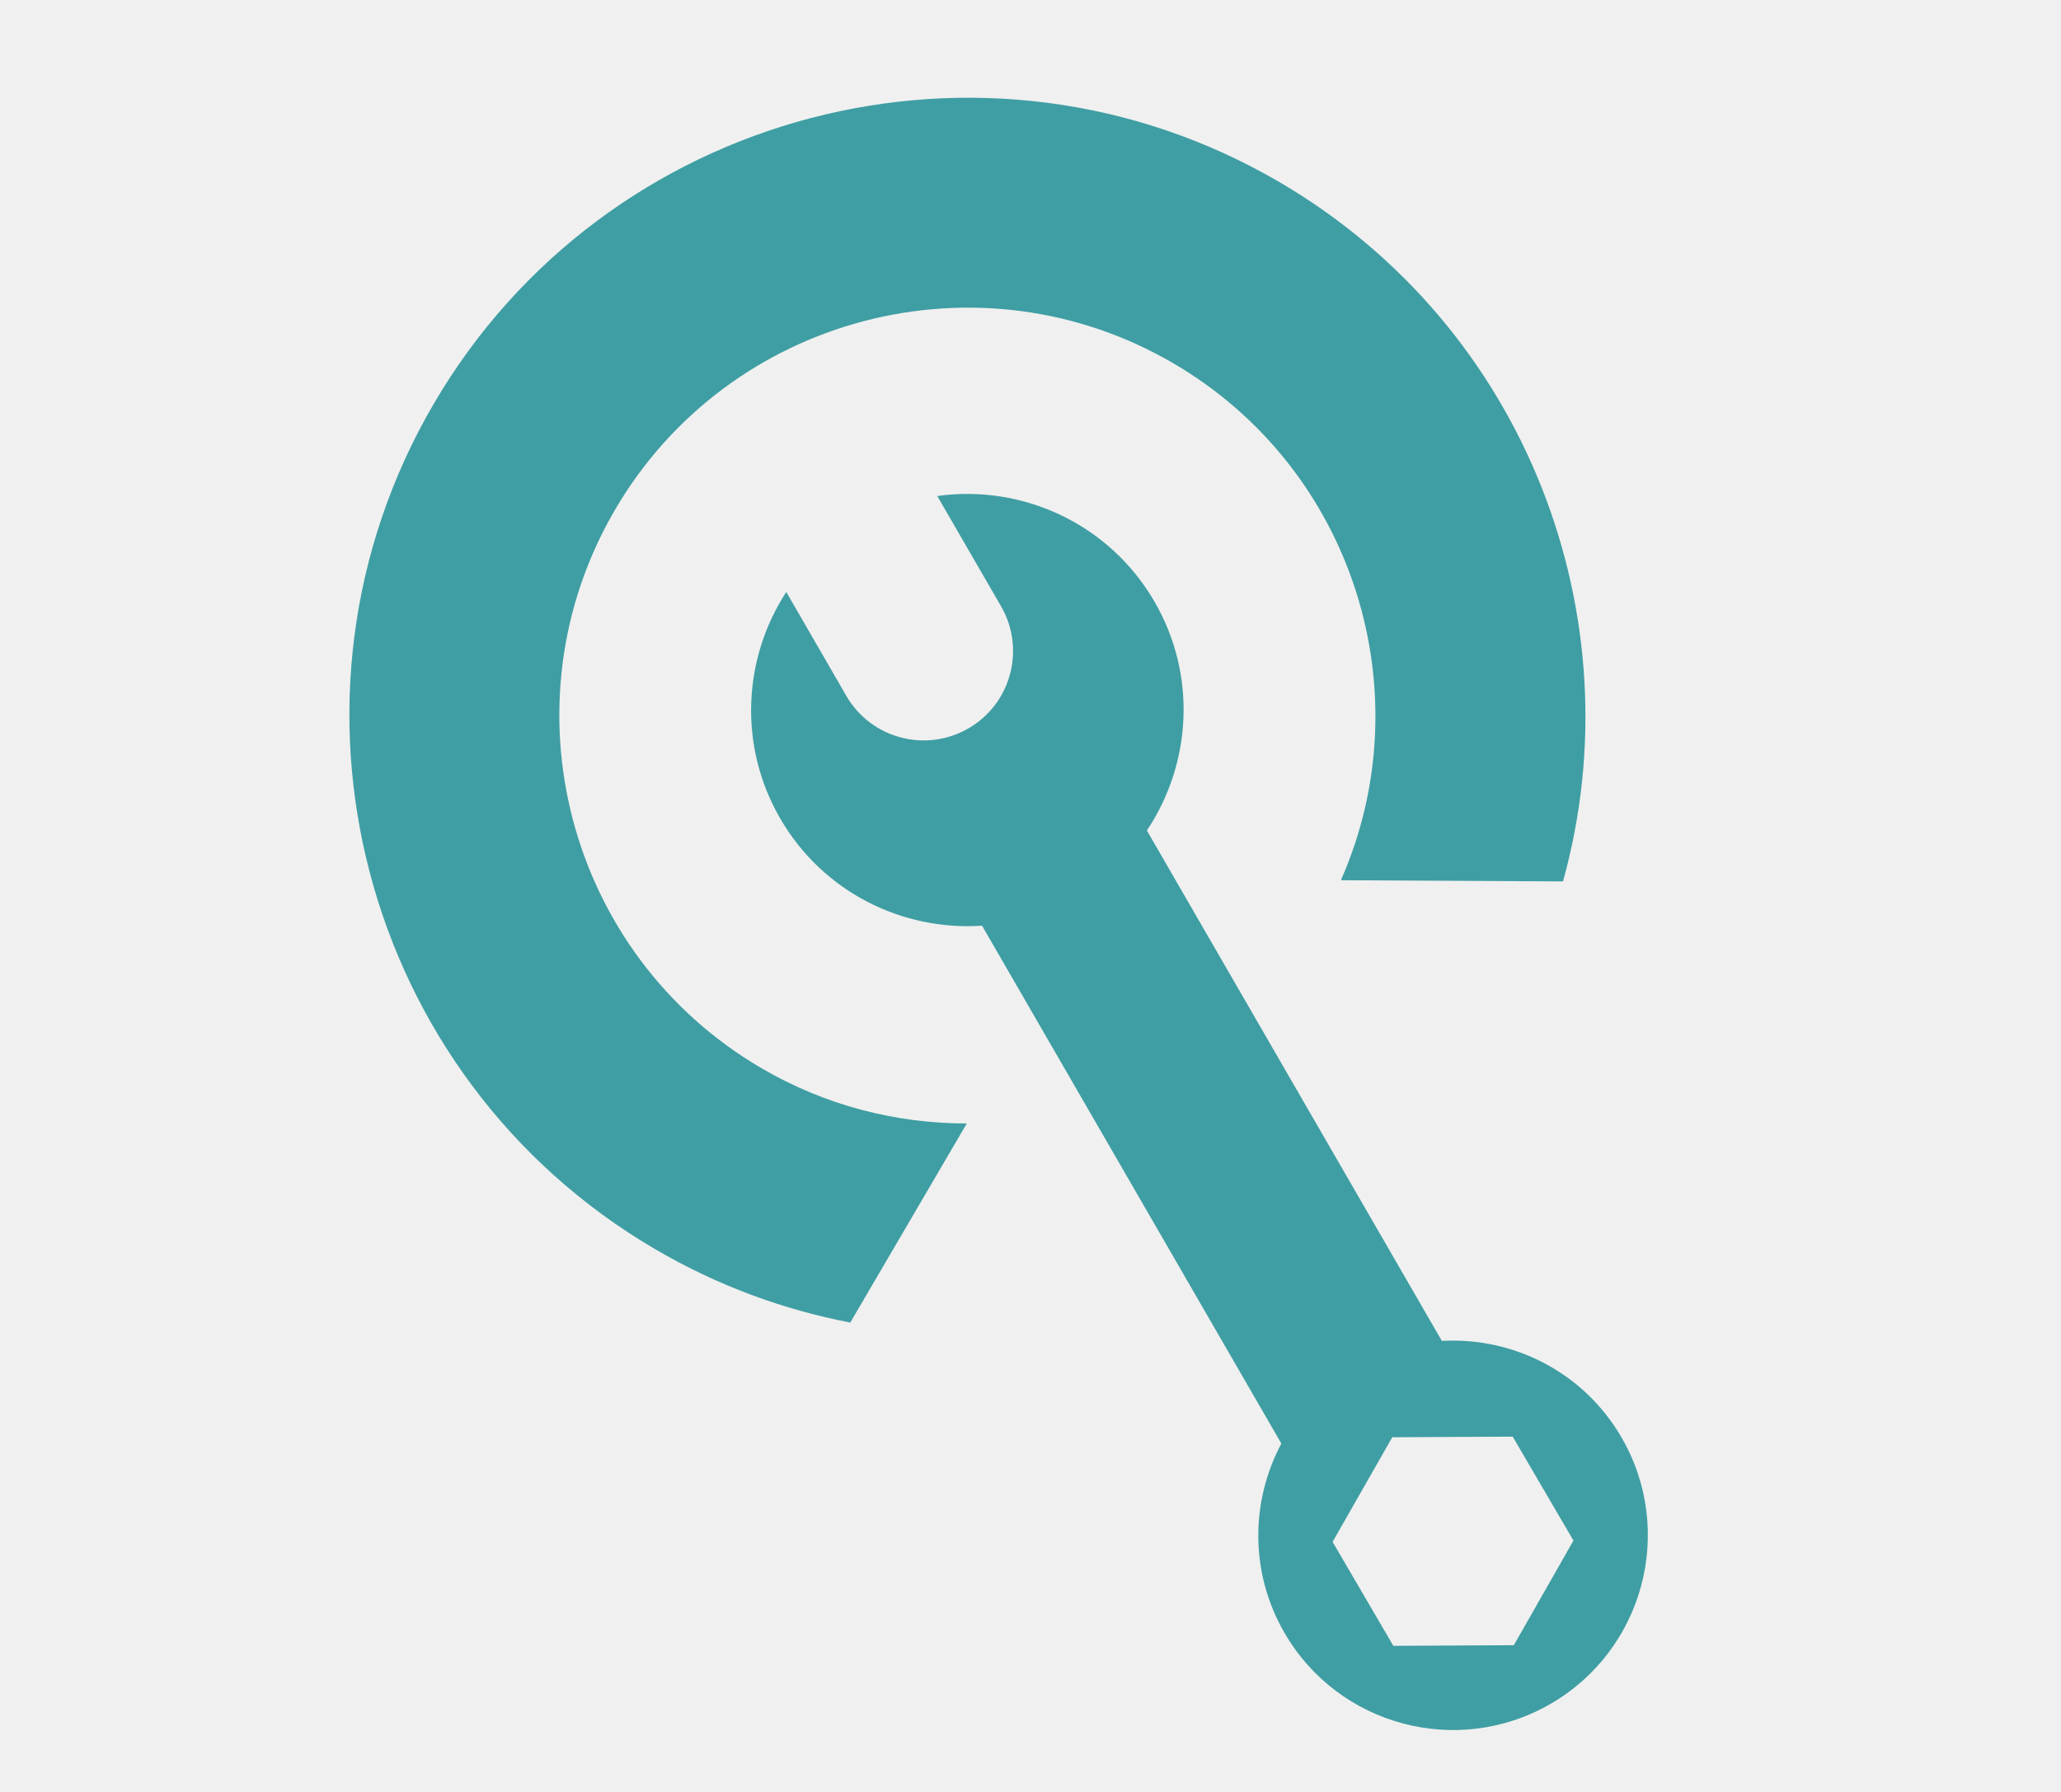
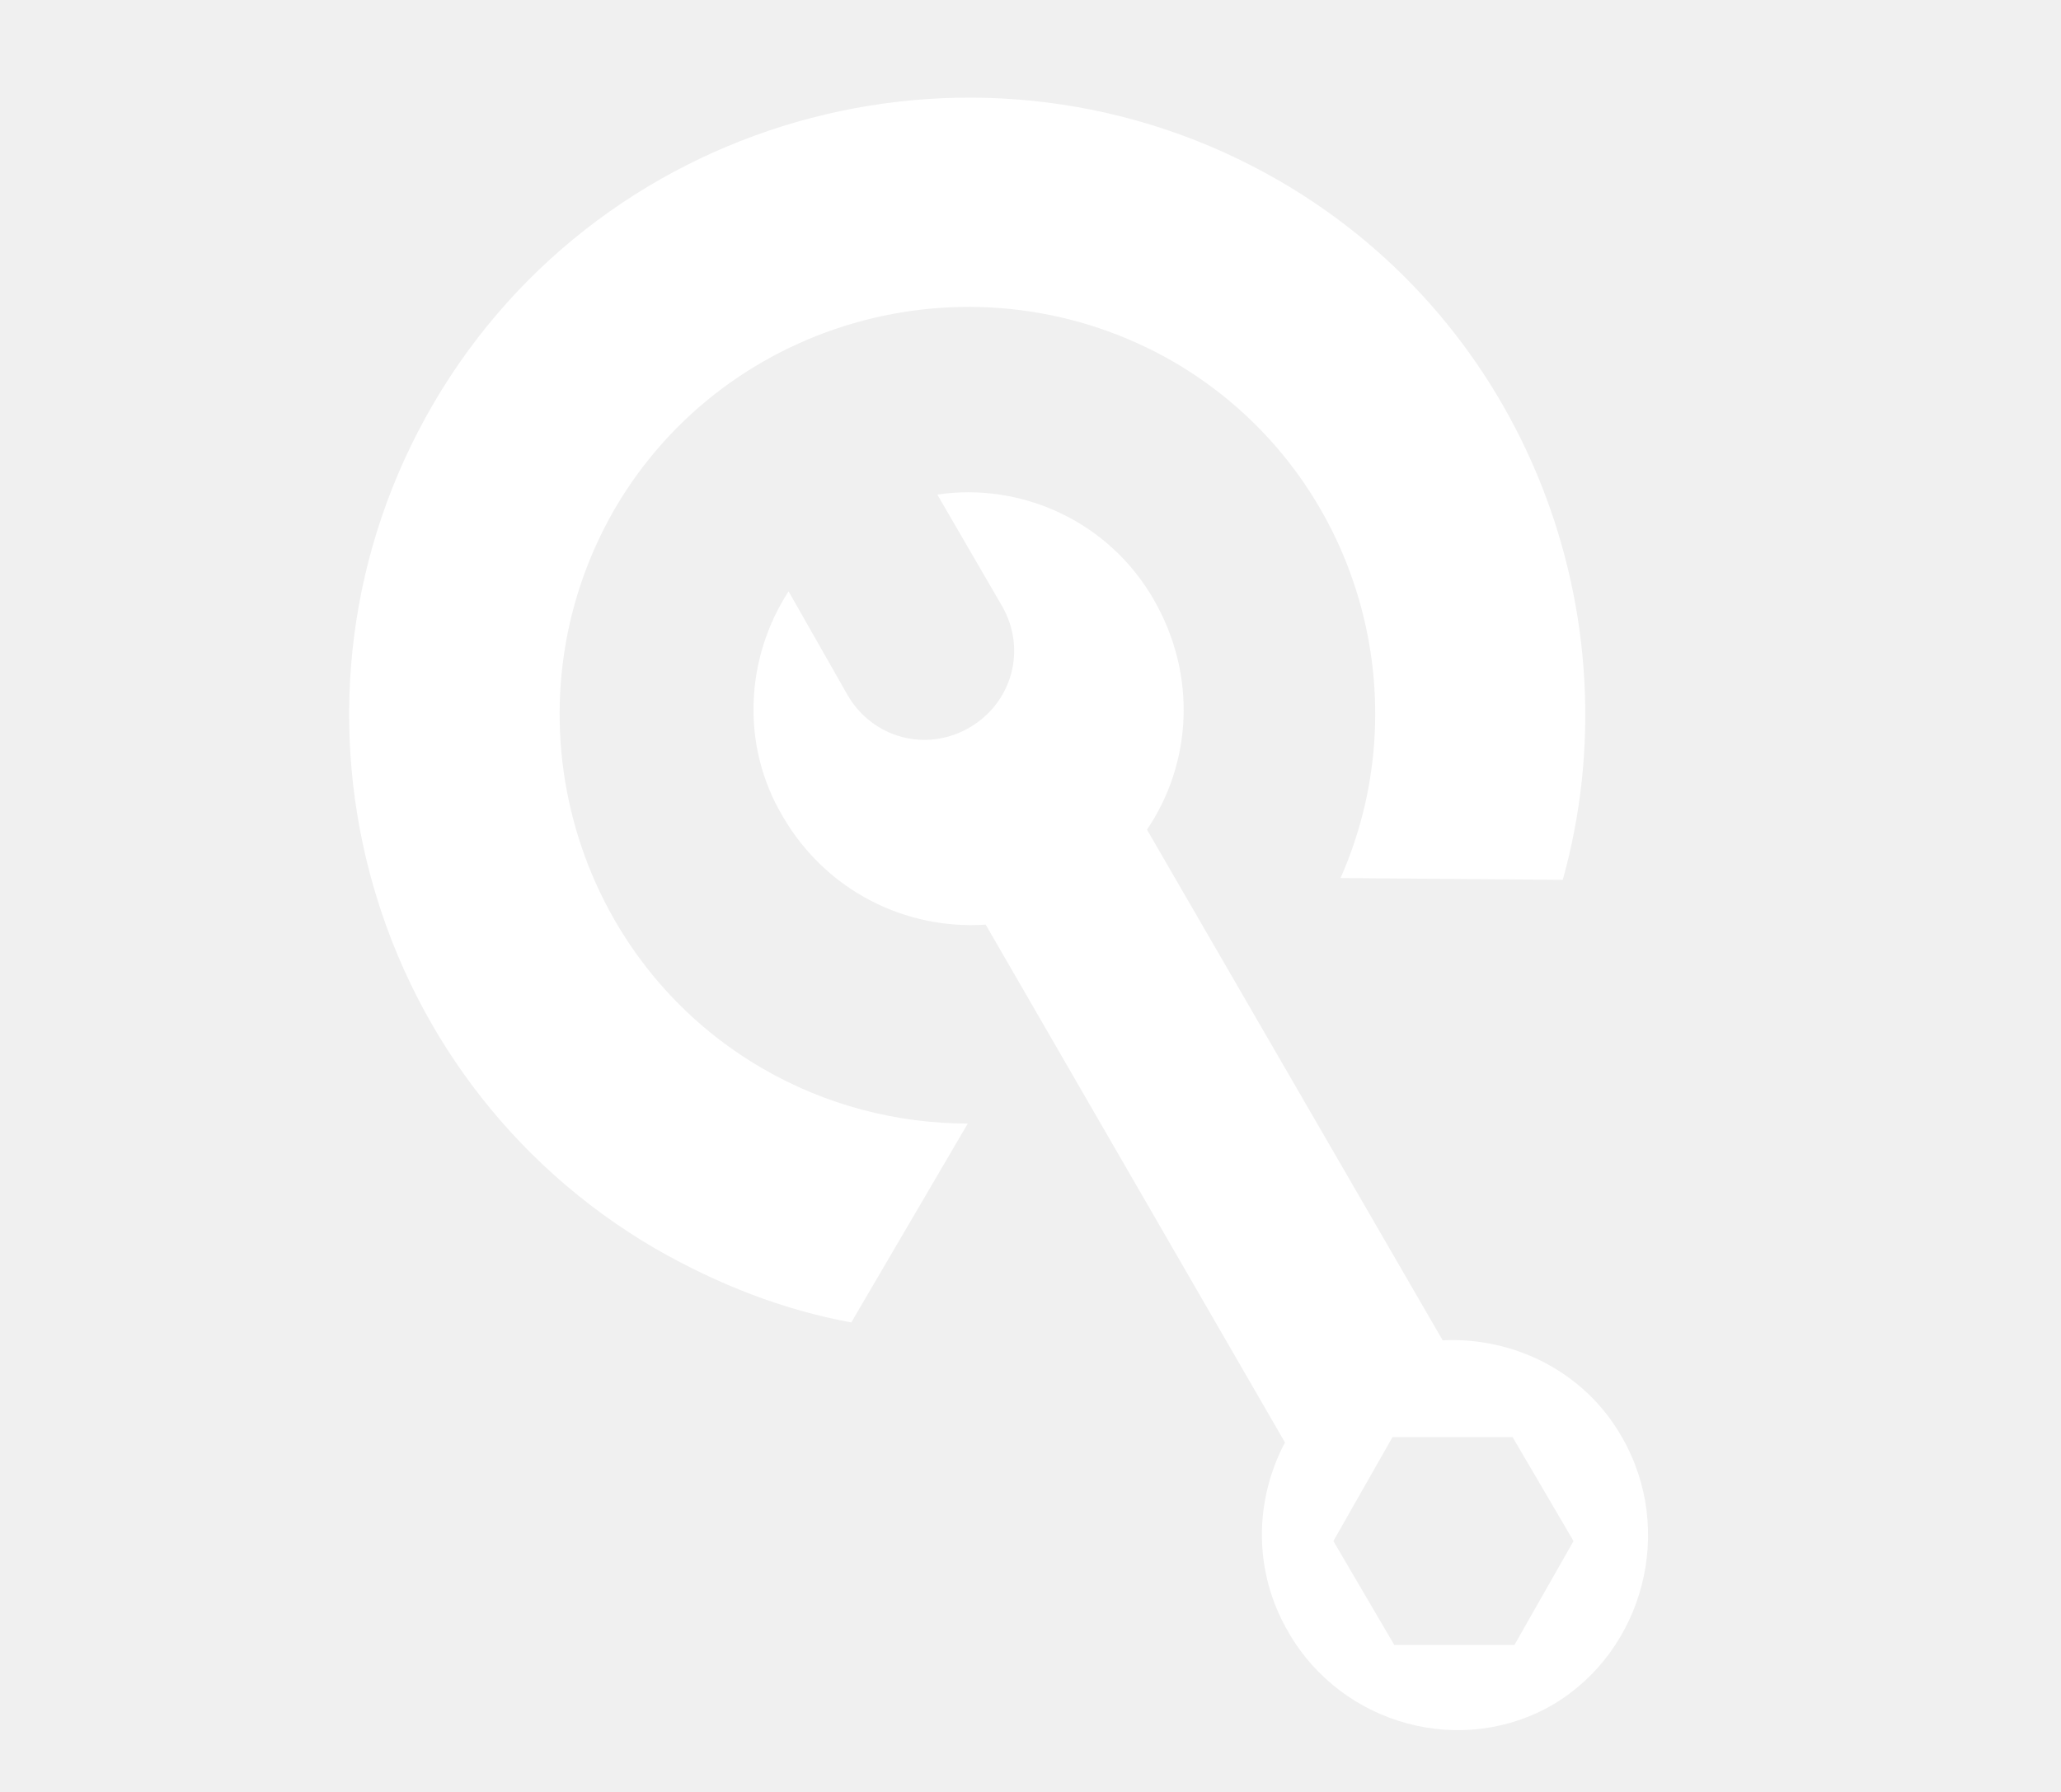
- <svg xmlns="http://www.w3.org/2000/svg" width="115" height="100" viewBox="0 0 115 100">
-   <path fill="#3F9EA3" d="M24.206 22.527c-9.6 16.42-4.057 37.59 12.36 47.19 3.465 2.03 7.145 3.37 10.878 4.09l6.5-11.11c-3.904 0-7.858-.98-11.463-3.09-10.84-6.342-14.5-20.32-8.162-31.163C40.66 17.602 54.64 13.938 65.48 20.28c10.084 5.896 13.945 18.4 9.34 28.842l12.393.066c4.092-14.72-2.022-30.953-15.816-39.022-16.42-9.602-37.59-4.057-47.19 12.36z" />
-   <path fill="none" d="M77.686 80.208l-3.33 5.837 3.39 5.803 6.722-.036 3.33-5.837-3.392-5.8z" />
-   <path fill="#3F9EA3" d="M90.488 80.235c-2.123-3.676-6.068-5.63-10.035-5.405l-16.46-28.484c2.478-3.704 2.813-8.636.435-12.755-2.533-4.383-7.403-6.574-12.13-5.91l3.56 6.156c1.377 2.384.562 5.438-1.825 6.813-2.385 1.378-5.436.562-6.813-1.822l-3.347-5.792c-2.403 3.69-2.696 8.562-.343 12.634 2.38 4.117 6.82 6.287 11.267 5.99l16.7 28.898c-1.706 3.202-1.78 7.183.17 10.556 3.002 5.197 9.65 6.976 14.847 3.975 5.2-3.008 6.976-9.656 3.974-14.855zm-6.02 11.577l-6.722.035-3.39-5.803 3.33-5.837 6.72-.034 3.39 5.8-3.328 5.84z" />
+ <svg xmlns="http://www.w3.org/2000/svg" viewBox="-422 231 115 100" enable-background="new -422 231 115 100">
+   <style type="text/css">.st0{fill:#FFFFFF;}</style>
+   <path class="st0" d="M-397.8 253.5c-9.6 16.4-4.1 37.6 12.4 47.2 3.5 2 7.1 3.4 10.9 4.1l6.5-11.1c-3.9 0-7.9-1-11.5-3.1-10.8-6.3-14.5-20.3-8.2-31.2 6.3-10.8 20.3-14.5 31.2-8.2 10.1 5.9 13.9 18.4 9.3 28.8l12.4.1c4.1-14.7-2-31-15.8-39-16.4-9.5-37.6-4-47.2 12.4zM-331.5 311.2c-2.1-3.7-6.1-5.6-10-5.4l-16.5-28.5c2.5-3.7 2.8-8.6.4-12.8-2.5-4.4-7.4-6.6-12.1-5.9l3.6 6.2c1.4 2.4.6 5.4-1.8 6.8-2.4 1.4-5.4.6-6.8-1.8l-3.3-5.8c-2.4 3.7-2.7 8.6-.3 12.6 2.4 4.1 6.8 6.3 11.3 6l16.7 28.9c-1.7 3.2-1.8 7.2.2 10.6 3 5.2 9.7 7 14.8 4 5-3 6.8-9.7 3.8-14.9zm-6 11.6h-6.7l-3.4-5.8 3.3-5.8h6.7l3.4 5.8-3.3 5.8z" />
</svg>
